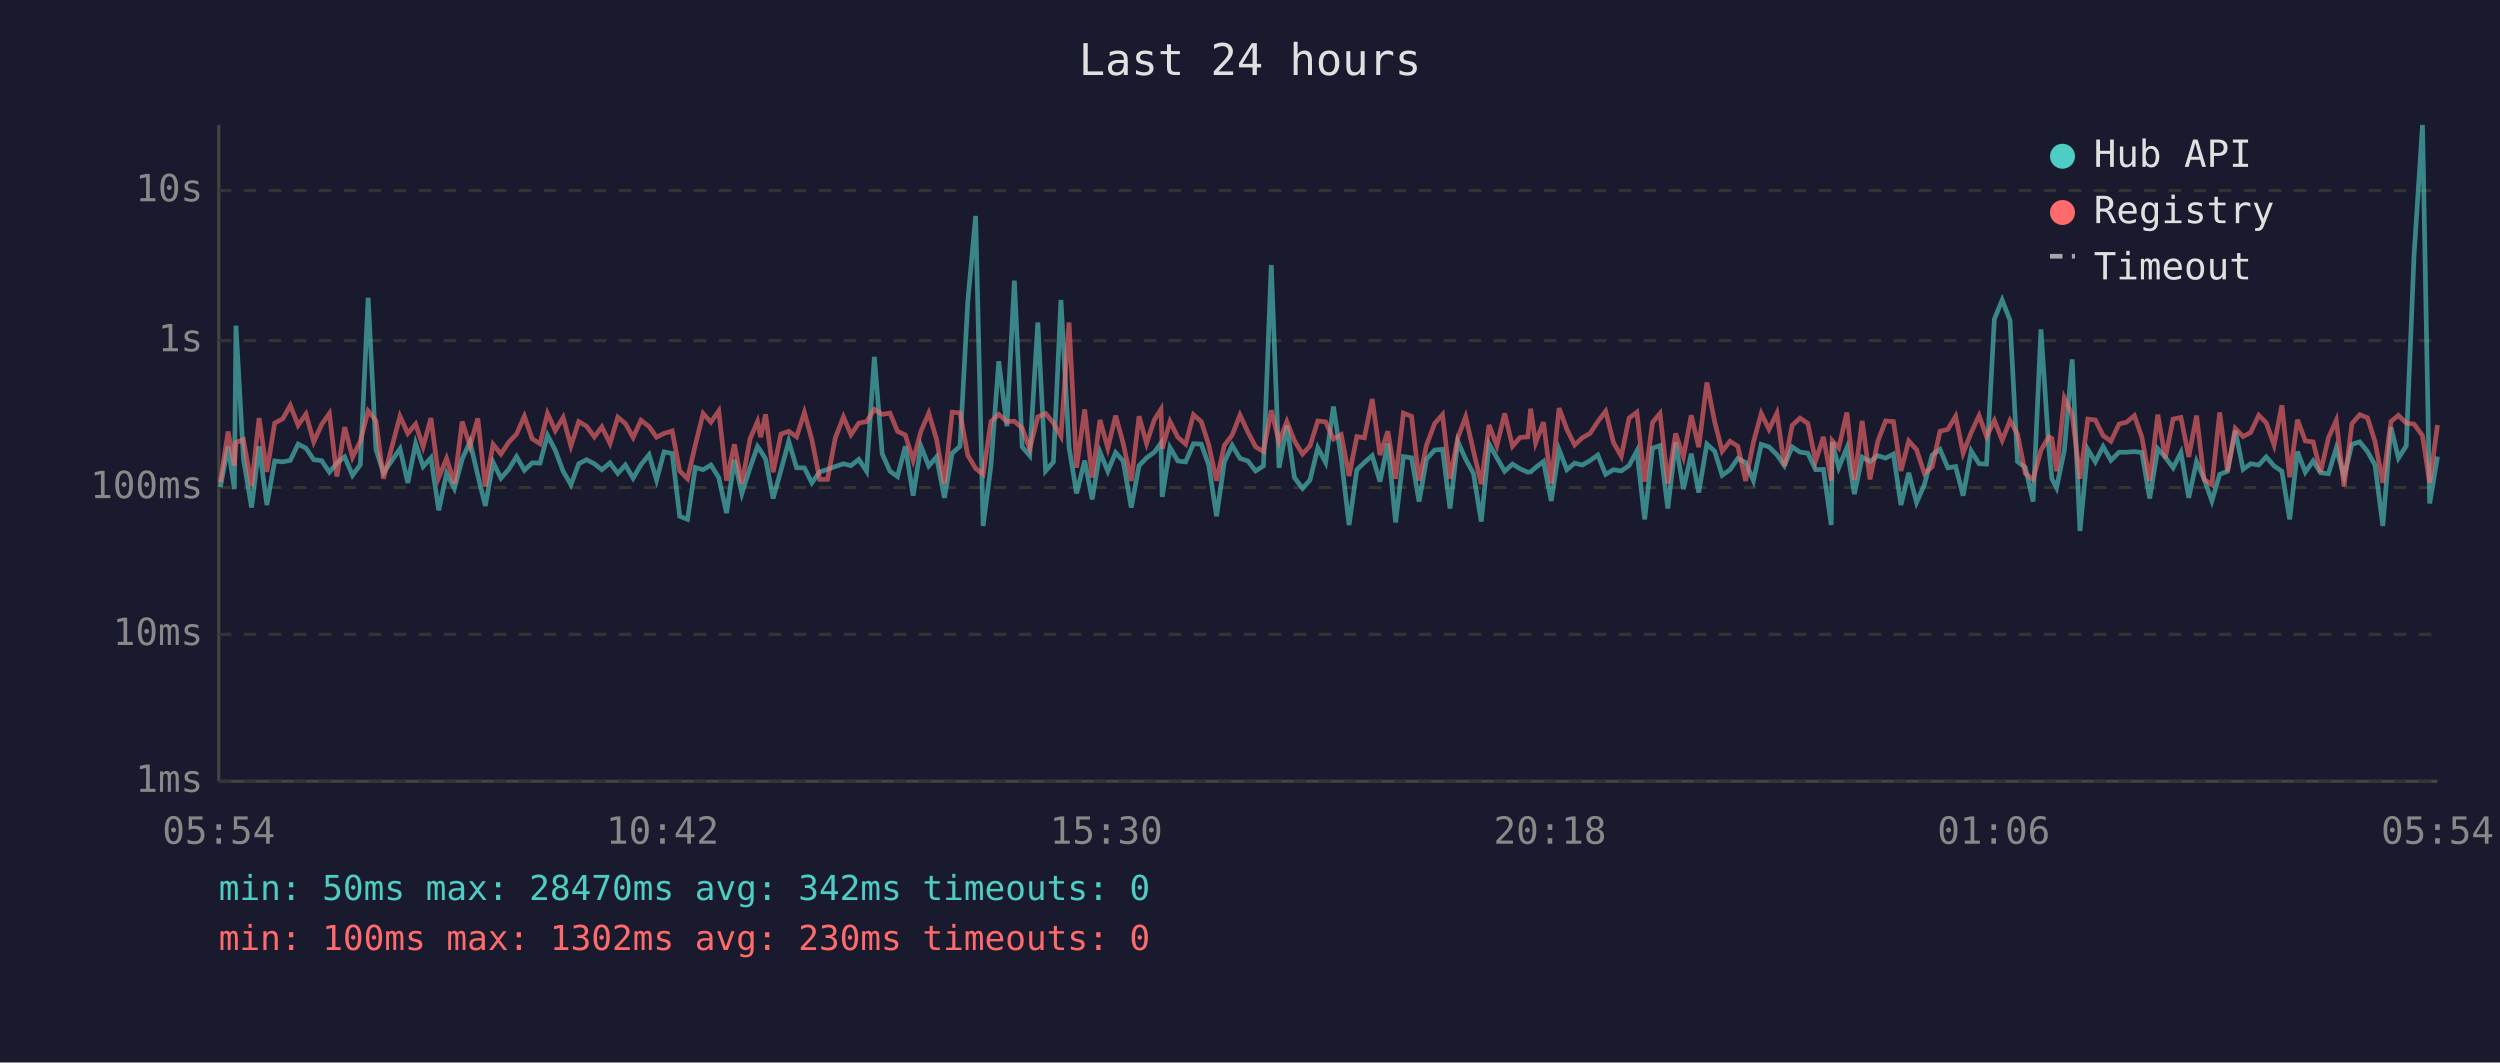
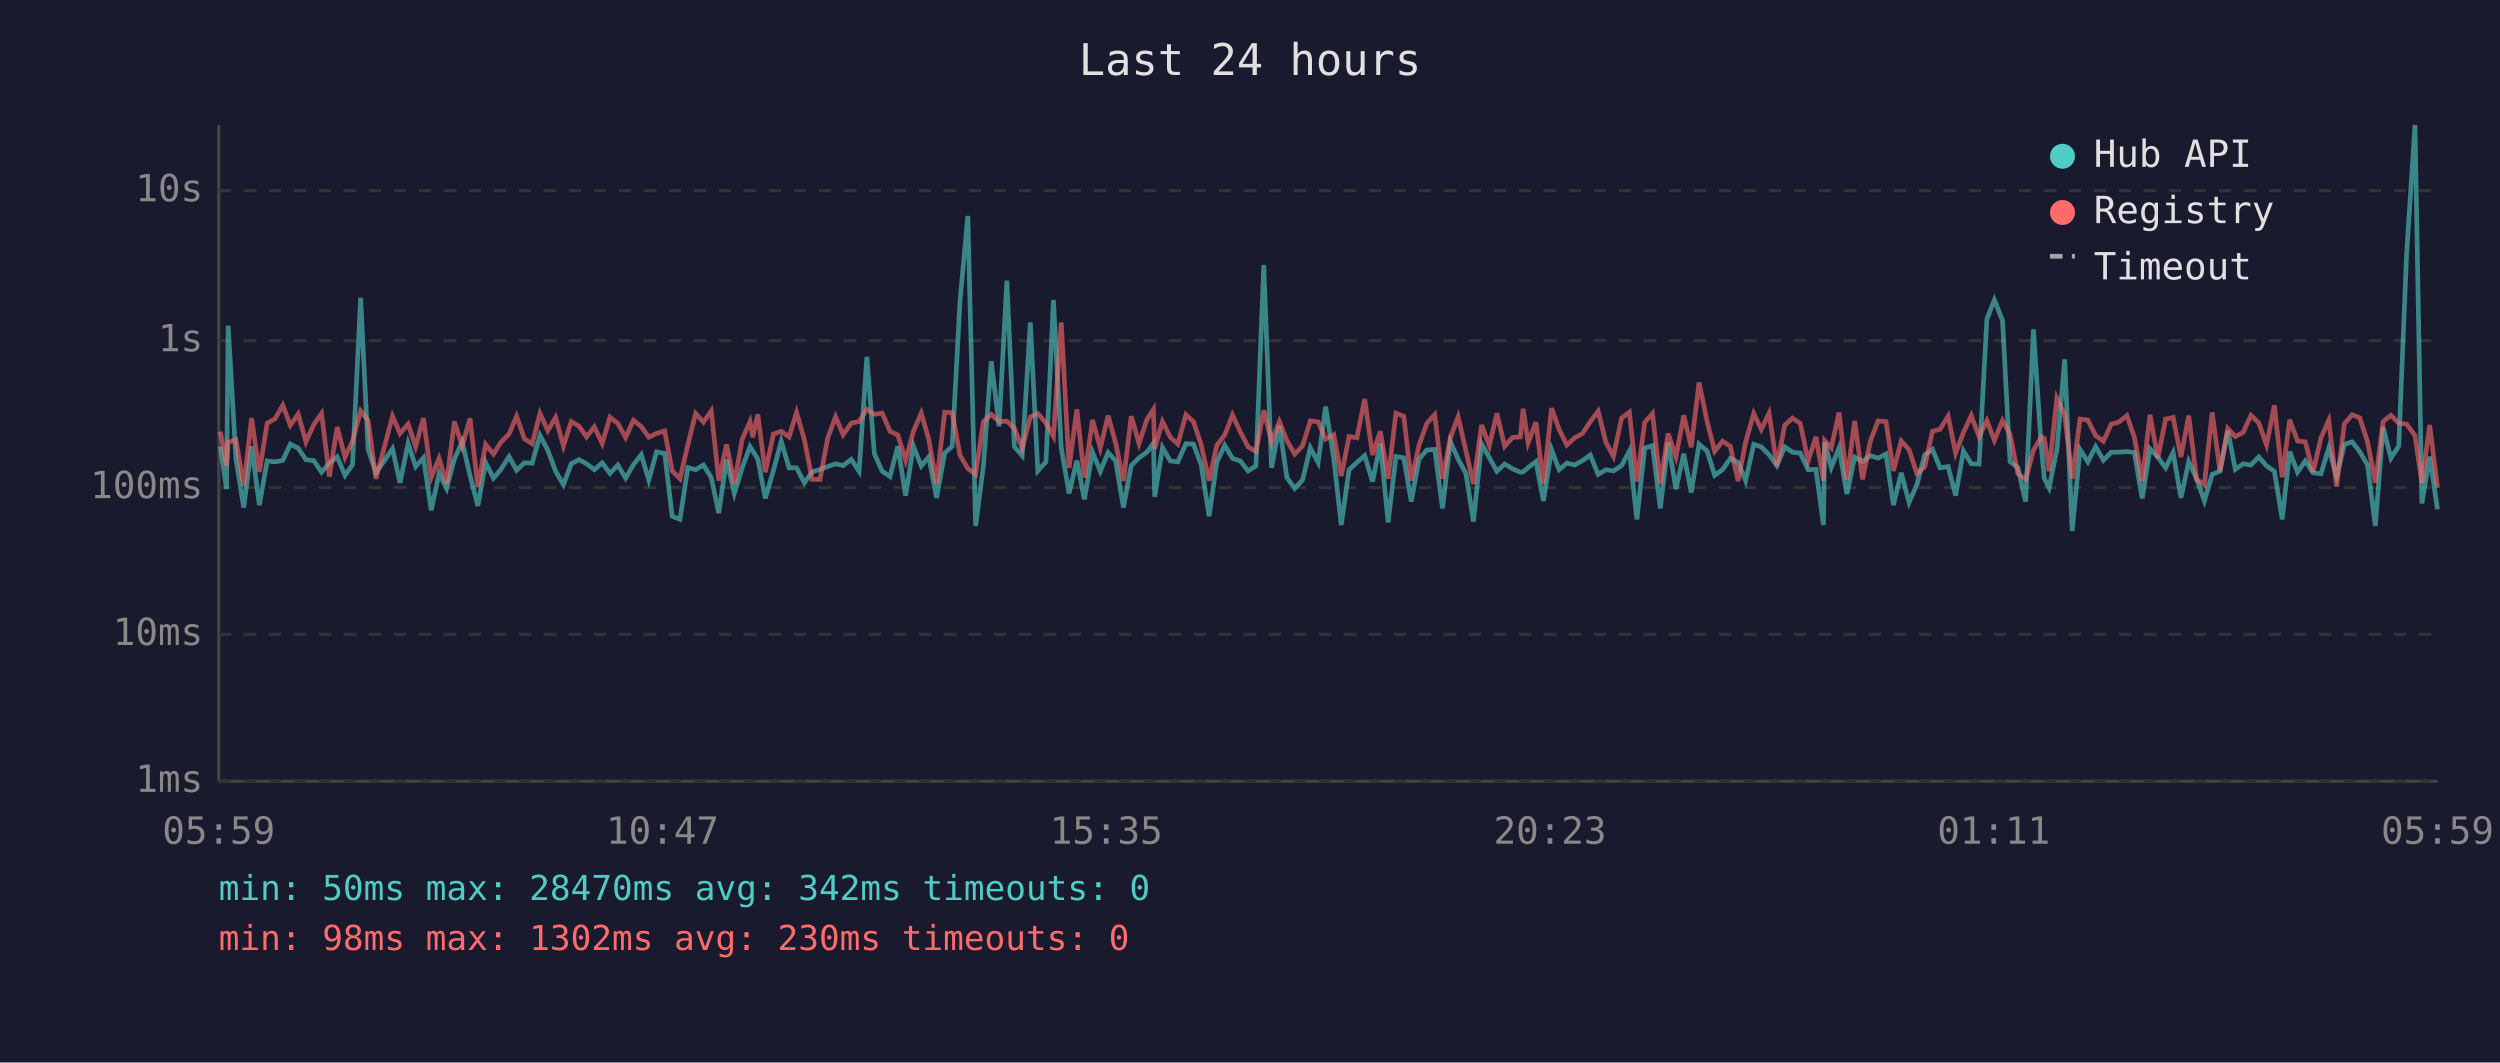
<svg xmlns="http://www.w3.org/2000/svg" viewBox="0 0 800 340" font-family="monospace" font-size="12">
  <rect width="800" height="340" fill="#1a1a2e" />
  <text x="400" y="24" fill="#e0e0e0" font-size="14" text-anchor="middle">Last 24 hours</text>
  <line x1="70" y1="40" x2="70" y2="250" stroke="#444" stroke-width="1" />
  <line x1="70" y1="250" x2="780" y2="250" stroke="#444" stroke-width="1" />
  <line x1="70" y1="250" x2="780" y2="250" stroke="#333" stroke-width="1" stroke-dasharray="4" />
  <text x="65" y="250" fill="#888" text-anchor="end" dominant-baseline="middle">1ms</text>
  <line x1="70" y1="203" x2="780" y2="203" stroke="#333" stroke-width="1" stroke-dasharray="4" />
  <text x="65" y="203" fill="#888" text-anchor="end" dominant-baseline="middle">10ms</text>
  <line x1="70" y1="156" x2="780" y2="156" stroke="#333" stroke-width="1" stroke-dasharray="4" />
  <text x="65" y="156" fill="#888" text-anchor="end" dominant-baseline="middle">100ms</text>
  <line x1="70" y1="109" x2="780" y2="109" stroke="#333" stroke-width="1" stroke-dasharray="4" />
  <text x="65" y="109" fill="#888" text-anchor="end" dominant-baseline="middle">1s</text>
  <line x1="70" y1="61" x2="780" y2="61" stroke="#333" stroke-width="1" stroke-dasharray="4" />
  <text x="65" y="61" fill="#888" text-anchor="end" dominant-baseline="middle">10s</text>
-   <text x="70" y="270" fill="#888" text-anchor="middle">05:54</text>
-   <text x="212" y="270" fill="#888" text-anchor="middle">10:42</text>
-   <text x="354" y="270" fill="#888" text-anchor="middle">15:30</text>
-   <text x="496" y="270" fill="#888" text-anchor="middle">20:18</text>
-   <text x="638" y="270" fill="#888" text-anchor="middle">01:06</text>
-   <text x="780" y="270" fill="#888" text-anchor="middle">05:54</text>
-   <polyline points="70.5,155.9 73.0,142.9 75.0,156.5 75.5,104.2 77.9,146.9 80.5,162.4 82.9,142.8 85.4,161.6 87.9,147.5 90.5,147.8 92.9,147.3 95.4,142.1 97.9,143.4 100.4,147.1 102.9,147.4 105.4,151.1 107.8,148.2 110.3,146.2 112.8,152.1 115.3,148.7 117.8,95.3 120.3,143.8 122.7,151.3 128.0,143.6 130.5,154.5 133.0,141.9 135.4,149.3 137.9,146.5 140.4,163.3 142.9,151.5 145.4,156.3 147.9,146.9 150.4,141.4 152.9,152.1 155.3,161.9 157.8,148.0 160.3,153.0 162.8,150.2 165.3,146.1 167.8,150.5 170.3,148.1 172.8,148.2 175.2,139.3 177.7,144.1 180.2,150.8 182.7,155.1 185.2,148.4 187.7,147.1 190.2,148.4 192.6,150.3 195.2,148.1 197.7,151.5 200.1,148.8 202.6,153.0 205.1,148.7 207.7,145.5 210.1,153.6 212.5,144.6 215.1,145.1 217.5,165.2 220.0,166.2 222.5,149.6 225.0,150.3 227.5,148.8 230.0,152.8 232.5,164.2 235.0,147.1 237.4,157.9 240.0,149.7 242.4,142.9 243.4,144.3 245.0,146.9 247.4,159.5 249.9,150.5 252.4,141.2 254.9,149.7 257.4,149.7 259.8,154.5 262.3,151.0 264.8,150.2 267.3,149.3 269.9,148.4 272.3,149.0 274.8,147.0 277.3,150.8 279.8,114.2 282.3,145.2 284.8,150.8 287.2,152.5 289.7,142.8 292.2,158.6 294.7,142.8 297.2,149.1 299.7,146.2 302.2,159.3 304.7,145.0 307.2,142.8 309.7,96.4 312.2,69.1 314.6,168.3 317.1,149.0 319.6,115.6 322.2,136.4 324.6,89.8 327.1,143.0 329.5,145.8 332.1,103.2 334.6,150.7 337.1,147.8 339.5,96.0 342.1,143.2 344.5,157.9 347.1,147.4 349.5,159.8 352.0,144.7 354.5,150.8 357.0,144.8 359.4,147.5 362.0,162.4 364.5,149.0 366.9,146.5 369.4,144.7 371.5,141.8 371.9,159.0 374.4,143.2 376.9,147.5 379.4,147.8 381.9,142.0 384.4,142.1 386.8,148.8 389.3,165.2 391.8,147.8 394.3,142.5 396.8,146.7 399.3,147.5 401.8,150.7 404.3,149.1 406.8,84.8 409.3,149.7 411.8,136.2 414.2,152.8 416.8,156.3 419.2,153.6 421.7,143.3 424.2,148.0 426.7,130.1 429.2,146.7 431.7,168.0 434.2,150.3 436.6,148.0 439.1,145.8 441.6,154.1 444.1,141.9 446.6,167.2 449.1,146.1 451.7,146.5 454.1,160.5 456.5,146.9 459.1,144.0 461.6,143.8 464.0,162.7 466.5,141.3 469.0,146.9 471.5,151.5 474.0,166.9 476.5,142.0 479.0,146.5 481.5,150.8 484.0,148.5 486.4,150.0 488.9,151.1 489.8,151.0 491.4,149.6 493.9,147.7 496.4,160.3 498.9,143.9 501.4,150.3 503.9,148.2 506.3,148.8 508.8,147.4 511.3,145.6 513.8,151.8 516.3,150.3 518.8,150.7 521.3,149.0 523.8,144.3 526.3,166.2 528.8,143.4 531.2,142.6 533.7,162.7 536.2,141.6 538.7,156.5 541.2,145.2 543.6,157.6 546.2,142.1 548.7,144.4 551.1,152.1 553.6,150.3 556.1,146.7 558.6,148.0 561.1,153.8 563.6,142.2 566.1,143.0 568.6,145.5 571.0,149.0 573.5,143.0 576.0,144.7 578.5,145.0 581.0,150.3 583.5,150.2 586.0,168.0 586.3,141.5 588.4,149.6 591.0,143.3 593.4,158.1 595.9,146.3 598.4,147.7 600.9,145.8 603.4,146.6 605.9,145.3 608.3,161.6 610.8,151.3 613.3,160.8 615.8,155.1 618.3,145.6 620.8,143.8 623.3,149.7 625.8,149.3 628.2,158.6 630.8,144.3 633.3,148.4 635.7,148.5 638.2,102.1 640.7,96.0 643.2,102.5 645.6,147.7 648.1,149.6 650.6,160.5 653.1,105.4 655.6,143.1 656.6,153.2 658.1,156.1 660.6,144.0 663.1,115.0 665.6,169.9 668.1,143.8 670.5,147.8 673.0,142.9 675.5,147.3 678.1,144.7 680.5,144.7 683.0,144.5 685.4,144.8 687.9,159.5 690.5,143.6 692.9,146.3 695.4,149.7 697.9,144.8 700.4,159.3 702.9,147.7 705.3,153.2 707.8,160.3 710.3,151.8 712.8,150.8 715.3,137.8 717.8,150.2 720.2,148.4 722.8,148.8 725.2,146.2 727.7,149.1 730.2,150.8 732.7,166.2 735.2,144.5 737.7,151.1 740.2,147.5 742.6,151.3 745.1,151.6 747.6,143.4 750.1,152.5 752.6,142.2 755.1,141.4 757.6,144.5 760.0,148.8 762.5,168.3 765.1,136.7 767.5,146.6 770.0,142.7 772.5,81.6 775.2,40.0 777.5,161.1 780.0,146.1" fill="none" stroke="#4ecdc4" stroke-width="1.5" opacity="0.6" />
-   <polyline points="70.5,154.3 73.0,138.1 75.0,149.0 75.5,141.6 77.9,140.7 80.5,155.5 82.9,133.8 85.4,151.0 87.9,135.4 90.5,134.0 92.9,129.7 95.4,136.1 97.9,132.5 100.4,141.4 102.9,135.9 105.4,132.3 107.8,152.5 110.3,136.7 112.8,146.3 115.3,141.2 117.8,131.5 120.3,134.6 122.7,153.2 128.0,133.2 130.5,138.7 133.0,135.7 135.4,142.9 137.9,133.8 140.4,152.8 142.9,146.7 145.4,154.7 147.9,134.9 150.4,142.7 152.9,133.9 155.3,155.7 157.8,142.2 160.3,145.3 162.8,141.5 165.3,138.9 167.8,133.2 170.3,140.4 172.8,142.0 175.2,132.3 177.7,137.8 180.2,133.6 182.7,142.7 185.2,134.9 187.7,136.4 190.2,139.8 192.6,136.6 195.2,141.9 197.7,133.5 200.1,135.5 202.6,140.0 205.1,134.5 207.7,136.5 210.1,139.9 212.5,138.7 215.1,137.9 217.5,150.7 220.0,153.2 222.5,142.4 225.0,132.3 227.5,135.1 230.0,131.5 232.5,153.8 235.0,142.2 237.4,154.7 240.0,140.5 242.4,134.9 243.4,139.9 245.0,132.6 247.4,151.1 249.9,138.9 252.4,138.0 254.9,139.8 257.4,132.0 259.8,140.7 262.3,153.4 264.8,153.4 267.3,140.1 269.9,133.4 272.3,139.1 274.8,135.4 277.3,134.9 279.8,131.0 282.3,132.6 284.8,132.2 287.2,138.0 289.7,139.2 292.2,147.3 294.7,138.0 297.2,132.2 299.7,140.6 302.2,154.7 304.7,131.9 307.2,132.1 309.7,145.7 312.2,149.9 314.6,151.8 317.1,134.9 319.6,132.6 322.2,134.9 324.6,134.8 327.1,137.0 329.5,143.6 332.1,133.4 334.6,132.3 337.1,135.4 339.5,139.6 342.1,103.2 344.5,149.7 347.1,131.0 349.5,152.8 352.0,134.4 354.5,143.4 357.0,133.0 359.4,141.8 362.0,153.9 364.5,133.2 366.9,141.9 369.4,134.3 371.5,131.0 371.9,143.6 374.4,134.9 376.9,139.9 379.4,142.1 381.9,132.7 384.4,134.9 386.8,142.4 389.3,153.8 391.8,142.5 394.3,139.2 396.8,132.8 399.3,138.2 401.8,143.0 404.3,144.5 406.8,131.3 409.3,141.4 411.8,134.9 414.2,141.0 416.8,145.3 419.2,142.7 421.7,134.7 424.2,135.0 426.7,140.5 429.2,139.1 431.7,152.3 434.2,139.7 436.6,140.1 439.1,127.7 441.6,145.6 444.1,138.0 446.6,153.2 449.1,132.2 451.7,133.2 454.1,153.8 456.5,142.4 459.1,135.5 461.6,132.7 464.0,153.2 466.5,140.1 469.0,133.4 471.5,144.3 474.0,154.9 476.5,136.0 479.0,142.6 481.5,132.3 484.0,142.8 486.4,140.0 488.9,139.8 489.8,130.8 491.4,141.7 493.9,135.1 496.4,154.7 498.9,130.6 501.4,137.4 503.9,142.4 506.3,140.1 508.8,138.7 511.3,134.9 513.8,131.6 516.3,141.6 518.8,146.0 521.3,133.8 523.8,131.9 526.3,154.1 528.8,135.2 531.2,132.3 533.7,154.7 536.2,138.7 538.7,146.2 541.2,132.9 543.6,143.1 546.2,122.4 548.7,135.0 551.1,144.4 553.6,141.2 556.1,142.8 558.6,153.9 561.1,141.5 563.6,132.3 566.1,137.4 568.6,132.2 571.0,149.1 573.5,136.1 576.0,133.8 578.5,135.5 581.0,147.5 583.5,139.8 586.0,153.8 586.3,141.0 588.4,143.3 591.0,132.0 593.4,153.6 595.9,134.7 598.4,153.4 600.9,141.2 603.4,134.7 605.9,134.9 608.3,150.7 610.8,141.1 613.3,143.9 615.8,151.5 618.3,149.4 620.8,138.0 623.3,137.4 625.8,133.2 628.2,145.0 630.8,138.4 633.3,133.0 635.7,139.7 638.2,134.6 640.7,140.9 643.2,134.6 645.6,138.9 648.1,151.5 650.6,153.4 653.1,144.1 655.6,139.8 656.6,140.3 658.1,150.8 660.6,127.4 663.1,132.7 665.6,153.2 668.1,134.1 670.5,134.4 673.0,139.4 675.5,141.2 678.1,135.7 680.5,135.1 683.0,133.0 685.4,139.9 687.9,153.9 690.5,132.7 692.9,146.6 695.4,134.1 697.9,133.6 700.4,146.2 702.9,133.0 705.3,153.4 707.8,155.1 710.3,132.0 712.8,150.8 715.3,137.1 717.8,139.7 720.2,138.4 722.8,132.9 725.2,135.3 727.7,142.4 730.2,129.7 732.7,152.7 735.2,134.3 737.7,141.1 740.2,141.4 742.6,151.0 745.1,140.1 747.6,134.5 750.1,155.7 752.6,135.6 755.1,132.7 757.6,133.7 760.0,141.3 762.5,154.5 765.1,134.9 767.5,132.9 770.0,135.4 772.5,135.7 775.2,139.4 777.5,154.5 780.0,136.0" fill="none" stroke="#ff6b6b" stroke-width="1.5" opacity="0.6" />
+   <text x="70" y="270" fill="#888" text-anchor="middle">05:59</text>
+   <text x="212" y="270" fill="#888" text-anchor="middle">10:47</text>
+   <text x="354" y="270" fill="#888" text-anchor="middle">15:35</text>
+   <text x="496" y="270" fill="#888" text-anchor="middle">20:23</text>
+   <text x="638" y="270" fill="#888" text-anchor="middle">01:11</text>
+   <text x="780" y="270" fill="#888" text-anchor="middle">05:59</text>
+   <polyline points="70.5,142.9 72.5,156.5 73.0,104.2 75.5,146.9 78.0,162.4 80.5,142.8 83.0,161.6 85.5,147.5 88.0,147.8 90.5,147.3 92.9,142.1 95.4,143.4 97.9,147.1 100.4,147.4 102.9,151.1 105.4,148.2 107.9,146.2 110.4,152.1 112.8,148.7 115.4,95.3 117.8,143.8 120.3,151.3 125.6,143.6 128.0,154.5 130.6,141.9 133.0,149.3 135.5,146.5 138.0,163.3 140.5,151.5 142.9,156.3 145.4,146.9 147.9,141.4 150.4,152.1 152.9,161.9 155.4,148.0 157.9,153.0 160.3,150.2 162.9,146.1 165.3,150.5 167.8,148.1 170.3,148.2 172.8,139.3 175.3,144.1 177.8,150.8 180.3,155.1 182.8,148.4 185.3,147.1 187.7,148.4 190.2,150.3 192.7,148.1 195.2,151.5 197.7,148.8 200.2,153.0 202.7,148.7 205.2,145.5 207.6,153.6 210.1,144.6 212.7,145.1 215.1,165.2 217.6,166.2 220.1,149.6 222.6,150.3 225.1,148.8 227.6,152.8 230.0,164.2 232.5,147.1 235.0,157.9 237.5,149.7 240.0,142.9 240.9,144.3 242.5,146.9 244.9,159.5 247.5,150.5 250.0,141.2 252.5,149.7 254.9,149.7 257.4,154.5 259.9,151.0 262.4,150.2 264.9,149.3 267.4,148.4 269.8,149.0 272.4,147.0 274.9,150.8 277.4,114.2 279.8,145.2 282.3,150.8 284.8,152.5 287.3,142.8 289.8,158.6 292.3,142.8 294.8,149.1 297.2,146.2 299.7,159.3 302.3,145.0 304.7,142.8 307.2,96.4 309.7,69.1 312.2,168.3 314.7,149.0 317.2,115.6 319.7,136.4 322.2,89.8 324.6,143.0 327.1,145.8 329.7,103.2 332.1,150.7 334.7,147.8 337.1,96.0 339.6,143.2 342.1,157.9 344.6,147.4 347.0,159.8 349.6,144.7 352.1,150.8 354.6,144.8 357.0,147.5 359.5,162.4 362.0,149.0 364.5,146.5 367.0,144.7 369.1,141.8 369.5,159.0 372.0,143.2 374.5,147.5 376.9,147.8 379.5,142.0 381.9,142.1 384.4,148.8 386.9,165.2 389.4,147.8 391.9,142.5 394.4,146.7 396.9,147.5 399.4,150.7 401.9,149.1 404.4,84.8 406.9,149.7 409.4,136.2 411.8,152.8 414.3,156.3 416.8,153.6 419.3,143.3 421.8,148.0 424.2,130.1 426.8,146.7 429.2,168.0 431.7,150.3 434.2,148.0 436.7,145.8 439.2,154.1 441.7,141.9 444.2,167.2 446.7,146.1 449.2,146.5 451.6,160.5 454.1,146.9 456.6,144.0 459.1,143.8 461.6,162.7 464.1,141.3 466.6,146.9 469.1,151.5 471.5,166.9 474.1,142.0 476.6,146.5 479.0,150.8 481.5,148.5 484.0,150.0 486.5,151.1 487.4,151.0 489.0,149.6 491.5,147.7 493.9,160.3 496.5,143.9 498.9,150.3 501.4,148.2 503.9,148.8 506.4,147.4 508.9,145.6 511.4,151.8 513.9,150.3 516.3,150.7 518.9,149.0 521.4,144.3 523.8,166.2 526.3,143.4 528.8,142.6 531.3,162.7 533.8,141.6 536.3,156.5 538.8,145.2 541.2,157.6 543.7,142.1 546.3,144.4 548.7,152.1 551.2,150.3 553.7,146.7 556.2,148.0 558.6,153.8 561.2,142.2 563.6,143.0 566.1,145.5 568.6,149.0 571.1,143.0 573.6,144.7 576.1,145.0 578.6,150.3 581.1,150.2 583.5,168.0 583.9,141.5 586.0,149.6 588.5,143.3 591.0,158.1 593.5,146.3 596.0,147.7 598.5,145.8 601.0,146.6 603.5,145.3 605.9,161.6 608.4,151.3 610.9,160.8 613.4,155.1 615.9,145.6 618.4,143.8 620.8,149.7 623.4,149.3 625.8,158.6 628.3,144.3 630.8,148.4 633.3,148.5 635.8,102.1 638.2,96.0 640.8,102.5 643.2,147.7 645.7,149.6 648.2,160.5 650.7,105.4 653.2,143.1 654.2,153.2 655.7,156.1 658.2,144.0 660.7,115.0 663.1,169.9 665.6,143.8 668.1,147.8 670.6,142.9 673.1,147.3 675.6,144.7 678.0,144.7 680.6,144.5 683.0,144.8 685.5,159.5 688.0,143.6 690.5,146.3 693.0,149.7 695.4,144.8 697.9,159.3 700.4,147.7 702.9,153.2 705.4,160.3 707.9,151.8 710.4,150.8 712.9,137.8 715.3,150.2 717.8,148.4 720.3,148.8 722.8,146.2 725.3,149.1 727.8,150.8 730.3,166.2 732.7,144.5 735.2,151.1 737.7,147.5 740.2,151.3 742.7,151.6 745.2,143.4 747.7,152.5 750.2,142.2 752.7,141.4 755.1,144.5 757.6,148.8 760.1,168.3 762.6,136.7 765.1,146.6 767.6,142.7 770.1,81.6 772.8,40.0 775.0,161.1 777.5,146.1 780.0,163.0" fill="none" stroke="#4ecdc4" stroke-width="1.5" opacity="0.6" />
+   <polyline points="70.5,138.1 72.5,149.0 73.0,141.6 75.5,140.7 78.0,155.5 80.5,133.8 83.0,151.0 85.5,135.4 88.0,134.0 90.5,129.7 92.9,136.1 95.4,132.5 97.9,141.4 100.4,135.9 102.9,132.3 105.4,152.5 107.9,136.7 110.4,146.3 112.8,141.2 115.4,131.5 117.8,134.6 120.3,153.2 125.6,133.2 128.0,138.7 130.6,135.7 133.0,142.9 135.5,133.8 138.0,152.8 140.5,146.7 142.9,154.7 145.4,134.9 147.9,142.7 150.4,133.9 152.9,155.7 155.4,142.2 157.9,145.3 160.3,141.5 162.9,138.9 165.3,133.2 167.8,140.4 170.3,142.0 172.8,132.3 175.3,137.8 177.8,133.6 180.3,142.7 182.8,134.9 185.3,136.4 187.7,139.8 190.2,136.6 192.7,141.9 195.2,133.5 197.7,135.5 200.2,140.0 202.7,134.5 205.2,136.5 207.6,139.9 210.1,138.7 212.7,137.9 215.1,150.7 217.6,153.2 220.1,142.4 222.6,132.3 225.1,135.1 227.6,131.5 230.0,153.8 232.5,142.2 235.0,154.7 237.5,140.5 240.0,134.9 240.9,139.9 242.5,132.6 244.9,151.1 247.5,138.9 250.0,138.0 252.5,139.8 254.9,132.0 257.4,140.7 259.9,153.4 262.4,153.4 264.9,140.1 267.4,133.4 269.8,139.1 272.4,135.4 274.9,134.9 277.4,131.0 279.8,132.6 282.3,132.2 284.8,138.0 287.3,139.2 289.8,147.3 292.3,138.0 294.8,132.2 297.2,140.6 299.7,154.7 302.3,131.9 304.7,132.1 307.2,145.7 309.7,149.9 312.2,151.8 314.7,134.9 317.2,132.6 319.7,134.9 322.2,134.8 324.6,137.0 327.1,143.6 329.7,133.4 332.1,132.3 334.7,135.4 337.1,139.6 339.6,103.2 342.1,149.7 344.6,131.0 347.0,152.8 349.6,134.4 352.1,143.4 354.6,133.0 357.0,141.8 359.5,153.9 362.0,133.2 364.5,141.9 367.0,134.3 369.1,131.0 369.5,143.6 372.0,134.9 374.5,139.9 376.9,142.1 379.5,132.7 381.9,134.9 384.4,142.4 386.9,153.8 389.4,142.5 391.9,139.2 394.4,132.8 396.9,138.2 399.4,143.0 401.9,144.5 404.4,131.3 406.9,141.4 409.4,134.9 411.8,141.0 414.3,145.3 416.8,142.7 419.3,134.7 421.8,135.0 424.2,140.5 426.8,139.1 429.2,152.3 431.7,139.7 434.2,140.1 436.7,127.7 439.2,145.6 441.7,138.0 444.2,153.2 446.7,132.2 449.2,133.2 451.6,153.8 454.1,142.4 456.6,135.5 459.1,132.7 461.6,153.2 464.1,140.1 466.6,133.4 469.1,144.3 471.5,154.9 474.1,136.0 476.6,142.6 479.0,132.3 481.5,142.8 484.0,140.0 486.5,139.8 487.4,130.8 489.0,141.7 491.5,135.1 493.9,154.7 496.5,130.6 498.9,137.4 501.4,142.4 503.9,140.1 506.4,138.7 508.9,134.9 511.4,131.6 513.9,141.6 516.3,146.0 518.9,133.8 521.4,131.9 523.8,154.1 526.3,135.2 528.8,132.3 531.3,154.7 533.8,138.7 536.3,146.2 538.8,132.9 541.2,143.1 543.7,122.4 546.3,135.0 548.7,144.4 551.2,141.2 553.7,142.8 556.2,153.9 558.6,141.5 561.2,132.3 563.6,137.4 566.1,132.2 568.6,149.1 571.1,136.1 573.6,133.8 576.1,135.5 578.6,147.5 581.1,139.8 583.5,153.8 583.9,141.0 586.0,143.3 588.5,132.0 591.0,153.6 593.5,134.7 596.0,153.4 598.5,141.2 601.0,134.7 603.5,134.9 605.9,150.7 608.4,141.1 610.9,143.9 613.4,151.5 615.9,149.4 618.4,138.0 620.8,137.4 623.4,133.2 625.8,145.0 628.3,138.4 630.8,133.0 633.3,139.7 635.8,134.6 638.2,140.9 640.8,134.6 643.2,138.9 645.7,151.5 648.2,153.4 650.7,144.1 653.2,139.8 654.2,140.3 655.7,150.8 658.2,127.4 660.7,132.7 663.1,153.2 665.6,134.1 668.1,134.4 670.6,139.4 673.1,141.2 675.6,135.7 678.0,135.1 680.6,133.0 683.0,139.9 685.5,153.9 688.0,132.7 690.5,146.6 693.0,134.1 695.4,133.6 697.9,146.2 700.4,133.0 702.9,153.4 705.4,155.1 707.9,132.0 710.4,150.8 712.9,137.1 715.3,139.7 717.8,138.4 720.3,132.9 722.8,135.3 725.3,142.4 727.8,129.7 730.3,152.7 732.7,134.3 735.2,141.1 737.7,141.4 740.2,151.0 742.7,140.1 745.2,134.5 747.7,155.7 750.2,135.6 752.7,132.7 755.1,133.7 757.6,141.3 760.1,154.5 762.6,134.9 765.1,132.9 767.6,135.4 770.1,135.7 772.8,139.4 775.0,154.5 777.5,136.0 780.0,156.1" fill="none" stroke="#ff6b6b" stroke-width="1.5" opacity="0.6" />
  <circle cx="660" cy="50" r="4" fill="#4ecdc4" />
  <text x="670" y="50" fill="#e0e0e0" dominant-baseline="middle">Hub API</text>
  <circle cx="660" cy="68" r="4" fill="#ff6b6b" />
  <text x="670" y="68" fill="#e0e0e0" dominant-baseline="middle">Registry</text>
  <line x1="656" y1="82" x2="664" y2="82" stroke="#e0e0e0" stroke-width="1.5" stroke-dasharray="4,3" opacity="0.7" />
  <text x="670" y="86" fill="#e0e0e0" dominant-baseline="middle">Timeout</text>
  <text x="70" y="288" fill="#4ecdc4" font-size="11">min: 50ms  max: 28470ms  avg: 342ms  timeouts: 0</text>
-   <text x="70" y="304" fill="#ff6b6b" font-size="11">min: 100ms  max: 1302ms  avg: 230ms  timeouts: 0</text>
+   <text x="70" y="304" fill="#ff6b6b" font-size="11">min: 98ms  max: 1302ms  avg: 230ms  timeouts: 0</text>
</svg>
